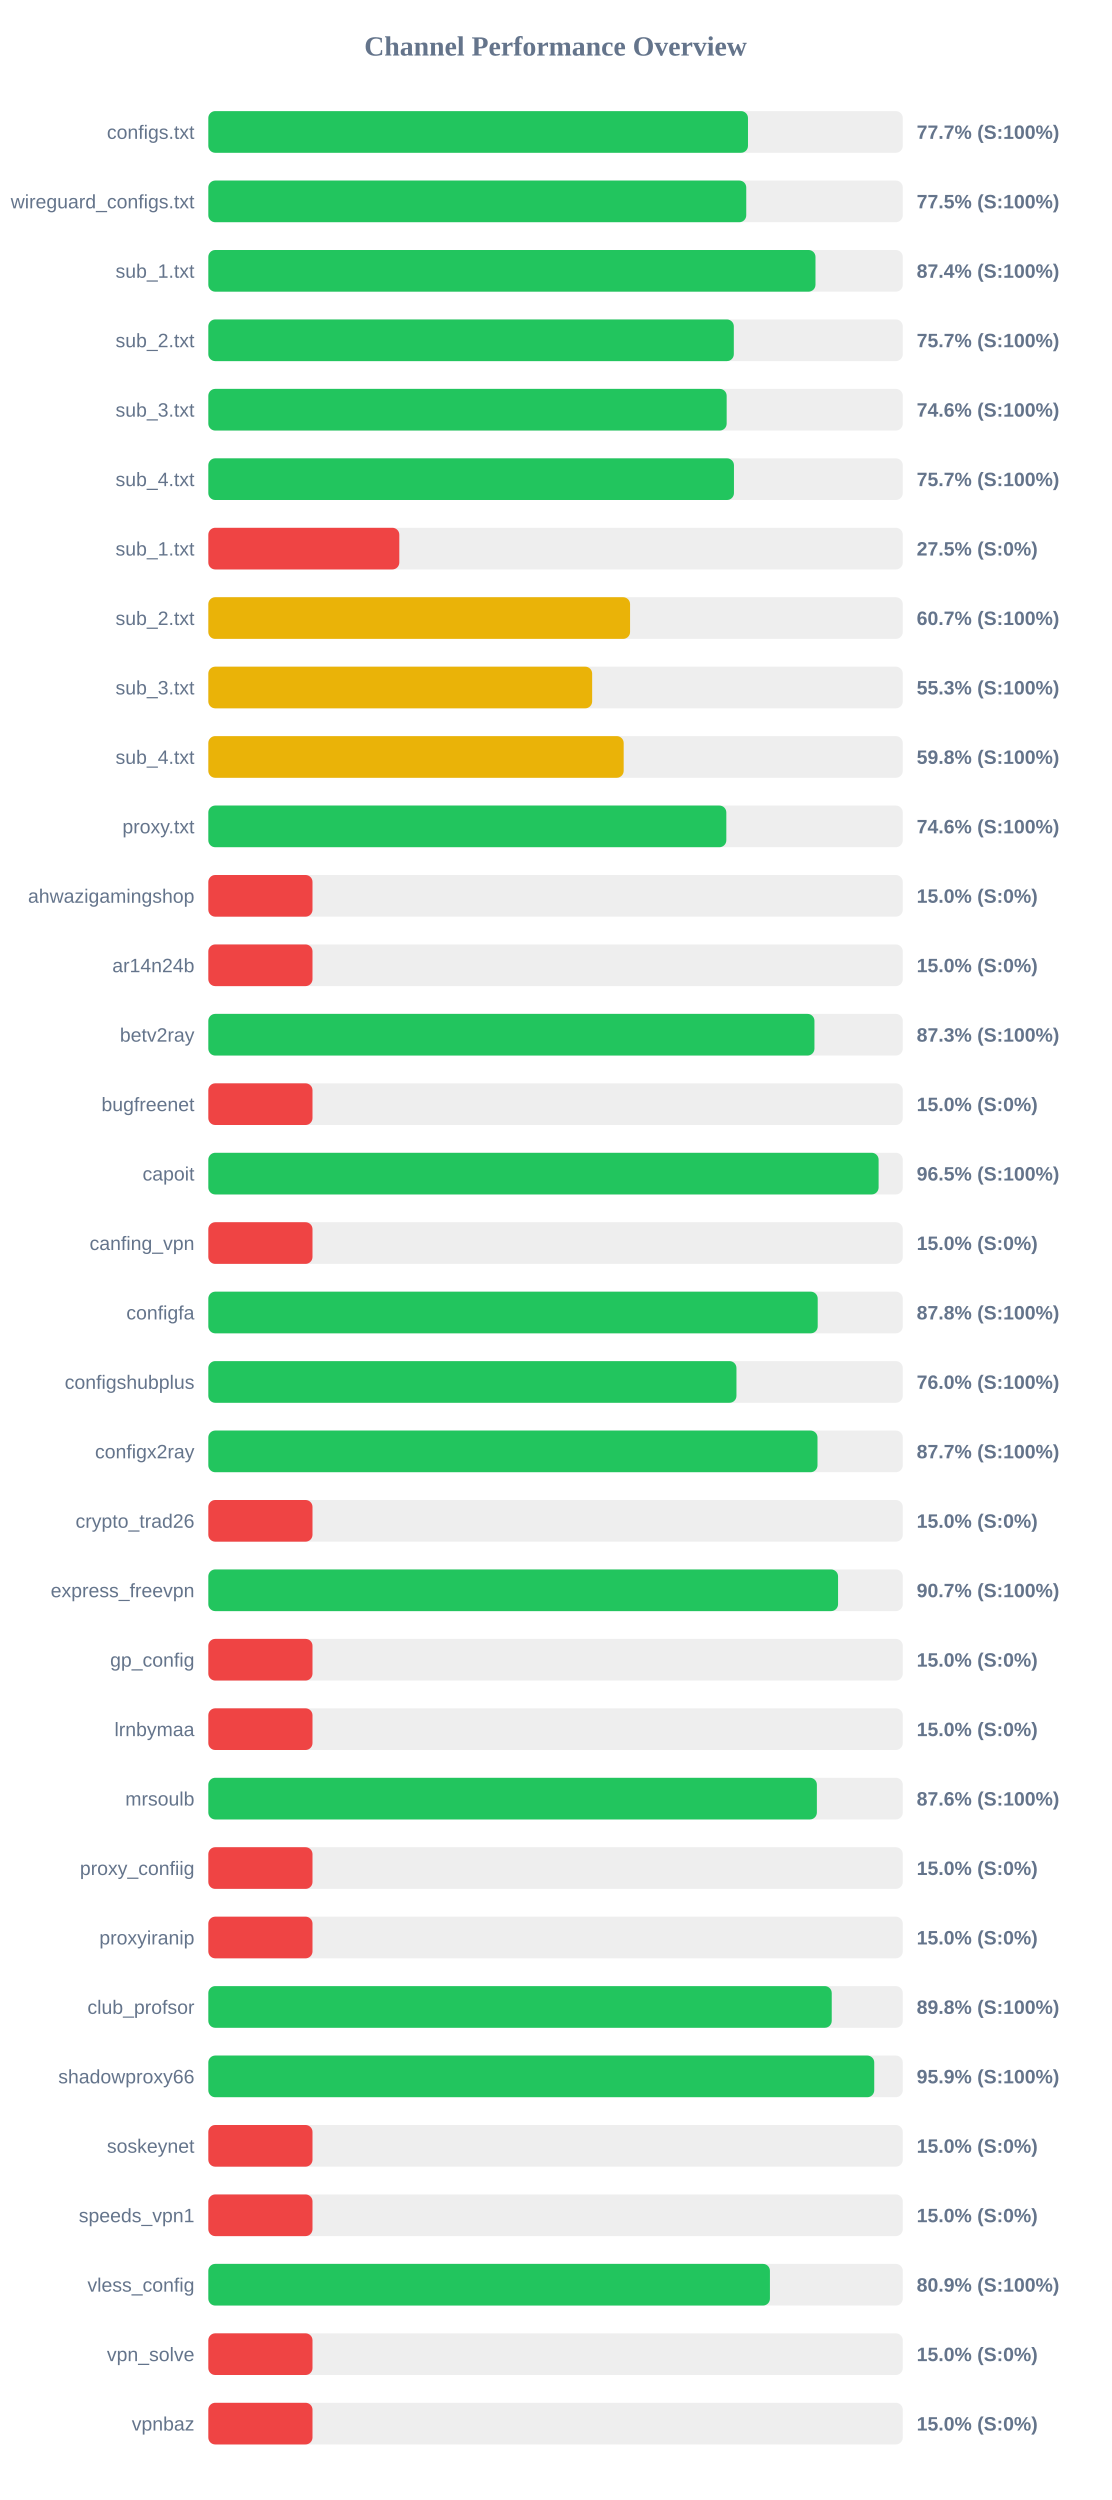
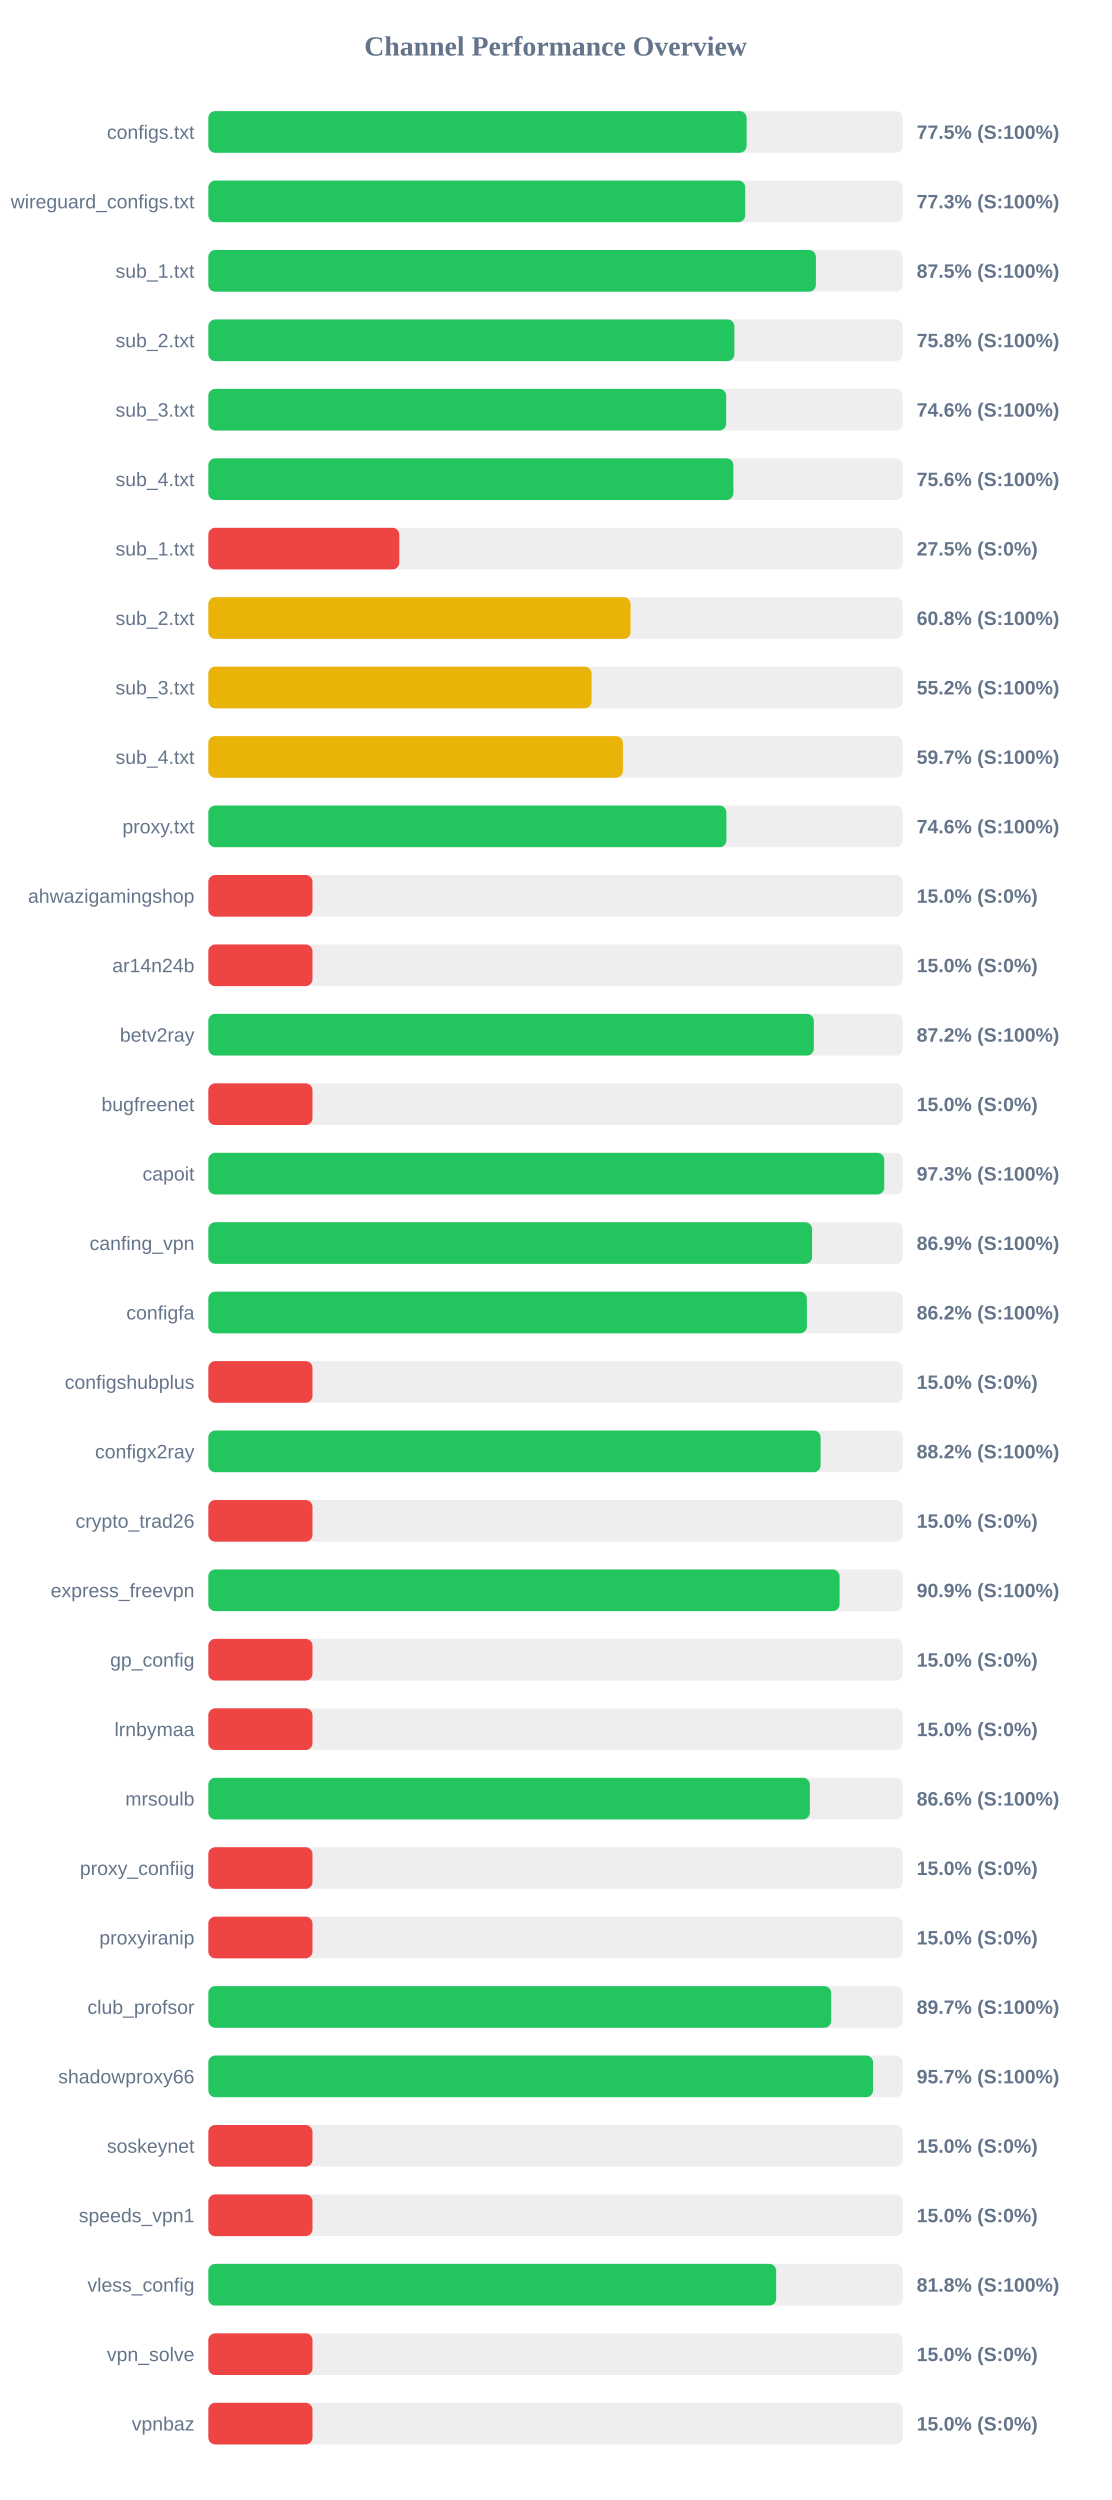
<svg xmlns="http://www.w3.org/2000/svg" width="800" height="1800" version="1.1">
  <style>
        .row { font: 14px Arial; fill: #64748b; }
        .score { font: bold 14px Arial; fill: #64748b; }
    </style>
  <text x="400" y="40" text-anchor="middle" font-size="20px" font-weight="bold" fill="#64748b">Channel Performance Overview</text>
  <rect x="150" y="80" width="500" height="30" fill="#eee" rx="5" />
-   <rect x="150" y="80" width="388.55" height="30" fill="#22c55e" rx="5" />
+   <rect x="150" y="80" width="387.55" height="30" fill="#22c55e" rx="5" />
  <text x="140" y="100" text-anchor="end" class="row">configs.txt</text>
-   <text x="660" y="100" text-anchor="start" class="score">77.7% (S:100%)</text>
+   <text x="660" y="100" text-anchor="start" class="score">77.5% (S:100%)</text>
  <rect x="150" y="130" width="500" height="30" fill="#eee" rx="5" />
-   <rect x="150" y="130" width="387.3" height="30" fill="#22c55e" rx="5" />
+   <rect x="150" y="130" width="386.55" height="30" fill="#22c55e" rx="5" />
  <text x="140" y="150" text-anchor="end" class="row">wireguard_configs.txt</text>
-   <text x="660" y="150" text-anchor="start" class="score">77.5% (S:100%)</text>
+   <text x="660" y="150" text-anchor="start" class="score">77.3% (S:100%)</text>
  <rect x="150" y="180" width="500" height="30" fill="#eee" rx="5" />
-   <rect x="150" y="180" width="437.15" height="30" fill="#22c55e" rx="5" />
+   <rect x="150" y="180" width="437.45" height="30" fill="#22c55e" rx="5" />
  <text x="140" y="200" text-anchor="end" class="row">sub_1.txt</text>
-   <text x="660" y="200" text-anchor="start" class="score">87.4% (S:100%)</text>
+   <text x="660" y="200" text-anchor="start" class="score">87.5% (S:100%)</text>
  <rect x="150" y="230" width="500" height="30" fill="#eee" rx="5" />
-   <rect x="150" y="230" width="378.35" height="30" fill="#22c55e" rx="5" />
+   <rect x="150" y="230" width="378.75" height="30" fill="#22c55e" rx="5" />
  <text x="140" y="250" text-anchor="end" class="row">sub_2.txt</text>
-   <text x="660" y="250" text-anchor="start" class="score">75.7% (S:100%)</text>
+   <text x="660" y="250" text-anchor="start" class="score">75.8% (S:100%)</text>
  <rect x="150" y="280" width="500" height="30" fill="#eee" rx="5" />
-   <rect x="150" y="280" width="373.2" height="30" fill="#22c55e" rx="5" />
+   <rect x="150" y="280" width="372.85" height="30" fill="#22c55e" rx="5" />
  <text x="140" y="300" text-anchor="end" class="row">sub_3.txt</text>
  <text x="660" y="300" text-anchor="start" class="score">74.6% (S:100%)</text>
  <rect x="150" y="330" width="500" height="30" fill="#eee" rx="5" />
-   <rect x="150" y="330" width="378.45" height="30" fill="#22c55e" rx="5" />
+   <rect x="150" y="330" width="378.05" height="30" fill="#22c55e" rx="5" />
  <text x="140" y="350" text-anchor="end" class="row">sub_4.txt</text>
-   <text x="660" y="350" text-anchor="start" class="score">75.7% (S:100%)</text>
+   <text x="660" y="350" text-anchor="start" class="score">75.6% (S:100%)</text>
  <rect x="150" y="380" width="500" height="30" fill="#eee" rx="5" />
  <rect x="150" y="380" width="137.5" height="30" fill="#ef4444" rx="5" />
  <text x="140" y="400" text-anchor="end" class="row">sub_1.txt</text>
  <text x="660" y="400" text-anchor="start" class="score">27.5% (S:0%)</text>
  <rect x="150" y="430" width="500" height="30" fill="#eee" rx="5" />
-   <rect x="150" y="430" width="303.65" height="30" fill="#eab308" rx="5" />
+   <rect x="150" y="430" width="304.0" height="30" fill="#eab308" rx="5" />
  <text x="140" y="450" text-anchor="end" class="row">sub_2.txt</text>
-   <text x="660" y="450" text-anchor="start" class="score">60.7% (S:100%)</text>
+   <text x="660" y="450" text-anchor="start" class="score">60.8% (S:100%)</text>
  <rect x="150" y="480" width="500" height="30" fill="#eee" rx="5" />
-   <rect x="150" y="480" width="276.35" height="30" fill="#eab308" rx="5" />
+   <rect x="150" y="480" width="275.95" height="30" fill="#eab308" rx="5" />
  <text x="140" y="500" text-anchor="end" class="row">sub_3.txt</text>
-   <text x="660" y="500" text-anchor="start" class="score">55.3% (S:100%)</text>
+   <text x="660" y="500" text-anchor="start" class="score">55.2% (S:100%)</text>
  <rect x="150" y="530" width="500" height="30" fill="#eee" rx="5" />
-   <rect x="150" y="530" width="299.05" height="30" fill="#eab308" rx="5" />
+   <rect x="150" y="530" width="298.5" height="30" fill="#eab308" rx="5" />
  <text x="140" y="550" text-anchor="end" class="row">sub_4.txt</text>
-   <text x="660" y="550" text-anchor="start" class="score">59.8% (S:100%)</text>
+   <text x="660" y="550" text-anchor="start" class="score">59.7% (S:100%)</text>
  <rect x="150" y="580" width="500" height="30" fill="#eee" rx="5" />
-   <rect x="150" y="580" width="372.95" height="30" fill="#22c55e" rx="5" />
+   <rect x="150" y="580" width="373.0" height="30" fill="#22c55e" rx="5" />
  <text x="140" y="600" text-anchor="end" class="row">proxy.txt</text>
  <text x="660" y="600" text-anchor="start" class="score">74.6% (S:100%)</text>
  <rect x="150" y="630" width="500" height="30" fill="#eee" rx="5" />
  <rect x="150" y="630" width="75.0" height="30" fill="#ef4444" rx="5" />
  <text x="140" y="650" text-anchor="end" class="row">ahwazigamingshop</text>
  <text x="660" y="650" text-anchor="start" class="score">15.0% (S:0%)</text>
  <rect x="150" y="680" width="500" height="30" fill="#eee" rx="5" />
  <rect x="150" y="680" width="75.0" height="30" fill="#ef4444" rx="5" />
  <text x="140" y="700" text-anchor="end" class="row">ar14n24b</text>
  <text x="660" y="700" text-anchor="start" class="score">15.0% (S:0%)</text>
  <rect x="150" y="730" width="500" height="30" fill="#eee" rx="5" />
-   <rect x="150" y="730" width="436.4" height="30" fill="#22c55e" rx="5" />
+   <rect x="150" y="730" width="435.95" height="30" fill="#22c55e" rx="5" />
  <text x="140" y="750" text-anchor="end" class="row">betv2ray</text>
-   <text x="660" y="750" text-anchor="start" class="score">87.3% (S:100%)</text>
+   <text x="660" y="750" text-anchor="start" class="score">87.2% (S:100%)</text>
  <rect x="150" y="780" width="500" height="30" fill="#eee" rx="5" />
  <rect x="150" y="780" width="75.0" height="30" fill="#ef4444" rx="5" />
  <text x="140" y="800" text-anchor="end" class="row">bugfreenet</text>
  <text x="660" y="800" text-anchor="start" class="score">15.0% (S:0%)</text>
  <rect x="150" y="830" width="500" height="30" fill="#eee" rx="5" />
-   <rect x="150" y="830" width="482.6" height="30" fill="#22c55e" rx="5" />
+   <rect x="150" y="830" width="486.65" height="30" fill="#22c55e" rx="5" />
  <text x="140" y="850" text-anchor="end" class="row">capoit</text>
-   <text x="660" y="850" text-anchor="start" class="score">96.5% (S:100%)</text>
+   <text x="660" y="850" text-anchor="start" class="score">97.3% (S:100%)</text>
  <rect x="150" y="880" width="500" height="30" fill="#eee" rx="5" />
-   <rect x="150" y="880" width="75.0" height="30" fill="#ef4444" rx="5" />
+   <rect x="150" y="880" width="434.7" height="30" fill="#22c55e" rx="5" />
  <text x="140" y="900" text-anchor="end" class="row">canfing_vpn</text>
-   <text x="660" y="900" text-anchor="start" class="score">15.0% (S:0%)</text>
+   <text x="660" y="900" text-anchor="start" class="score">86.9% (S:100%)</text>
  <rect x="150" y="930" width="500" height="30" fill="#eee" rx="5" />
-   <rect x="150" y="930" width="438.75" height="30" fill="#22c55e" rx="5" />
+   <rect x="150" y="930" width="430.95" height="30" fill="#22c55e" rx="5" />
  <text x="140" y="950" text-anchor="end" class="row">configfa</text>
-   <text x="660" y="950" text-anchor="start" class="score">87.8% (S:100%)</text>
+   <text x="660" y="950" text-anchor="start" class="score">86.2% (S:100%)</text>
  <rect x="150" y="980" width="500" height="30" fill="#eee" rx="5" />
-   <rect x="150" y="980" width="380.25" height="30" fill="#22c55e" rx="5" />
+   <rect x="150" y="980" width="75.0" height="30" fill="#ef4444" rx="5" />
  <text x="140" y="1000" text-anchor="end" class="row">configshubplus</text>
-   <text x="660" y="1000" text-anchor="start" class="score">76.0% (S:100%)</text>
+   <text x="660" y="1000" text-anchor="start" class="score">15.0% (S:0%)</text>
  <rect x="150" y="1030" width="500" height="30" fill="#eee" rx="5" />
-   <rect x="150" y="1030" width="438.6" height="30" fill="#22c55e" rx="5" />
+   <rect x="150" y="1030" width="440.85" height="30" fill="#22c55e" rx="5" />
  <text x="140" y="1050" text-anchor="end" class="row">configx2ray</text>
-   <text x="660" y="1050" text-anchor="start" class="score">87.7% (S:100%)</text>
+   <text x="660" y="1050" text-anchor="start" class="score">88.2% (S:100%)</text>
  <rect x="150" y="1080" width="500" height="30" fill="#eee" rx="5" />
  <rect x="150" y="1080" width="75.0" height="30" fill="#ef4444" rx="5" />
  <text x="140" y="1100" text-anchor="end" class="row">crypto_trad26</text>
  <text x="660" y="1100" text-anchor="start" class="score">15.0% (S:0%)</text>
  <rect x="150" y="1130" width="500" height="30" fill="#eee" rx="5" />
-   <rect x="150" y="1130" width="453.4" height="30" fill="#22c55e" rx="5" />
+   <rect x="150" y="1130" width="454.5" height="30" fill="#22c55e" rx="5" />
  <text x="140" y="1150" text-anchor="end" class="row">express_freevpn</text>
-   <text x="660" y="1150" text-anchor="start" class="score">90.7% (S:100%)</text>
+   <text x="660" y="1150" text-anchor="start" class="score">90.9% (S:100%)</text>
  <rect x="150" y="1180" width="500" height="30" fill="#eee" rx="5" />
  <rect x="150" y="1180" width="75.0" height="30" fill="#ef4444" rx="5" />
  <text x="140" y="1200" text-anchor="end" class="row">gp_config</text>
  <text x="660" y="1200" text-anchor="start" class="score">15.0% (S:0%)</text>
  <rect x="150" y="1230" width="500" height="30" fill="#eee" rx="5" />
  <rect x="150" y="1230" width="75.0" height="30" fill="#ef4444" rx="5" />
  <text x="140" y="1250" text-anchor="end" class="row">lrnbymaa</text>
  <text x="660" y="1250" text-anchor="start" class="score">15.0% (S:0%)</text>
  <rect x="150" y="1280" width="500" height="30" fill="#eee" rx="5" />
-   <rect x="150" y="1280" width="438.15" height="30" fill="#22c55e" rx="5" />
+   <rect x="150" y="1280" width="433.1" height="30" fill="#22c55e" rx="5" />
  <text x="140" y="1300" text-anchor="end" class="row">mrsoulb</text>
-   <text x="660" y="1300" text-anchor="start" class="score">87.6% (S:100%)</text>
+   <text x="660" y="1300" text-anchor="start" class="score">86.6% (S:100%)</text>
  <rect x="150" y="1330" width="500" height="30" fill="#eee" rx="5" />
  <rect x="150" y="1330" width="75.0" height="30" fill="#ef4444" rx="5" />
  <text x="140" y="1350" text-anchor="end" class="row">proxy_confiig</text>
  <text x="660" y="1350" text-anchor="start" class="score">15.0% (S:0%)</text>
  <rect x="150" y="1380" width="500" height="30" fill="#eee" rx="5" />
  <rect x="150" y="1380" width="75.0" height="30" fill="#ef4444" rx="5" />
  <text x="140" y="1400" text-anchor="end" class="row">proxyiranip</text>
  <text x="660" y="1400" text-anchor="start" class="score">15.0% (S:0%)</text>
  <rect x="150" y="1430" width="500" height="30" fill="#eee" rx="5" />
-   <rect x="150" y="1430" width="448.85" height="30" fill="#22c55e" rx="5" />
+   <rect x="150" y="1430" width="448.45" height="30" fill="#22c55e" rx="5" />
  <text x="140" y="1450" text-anchor="end" class="row">club_profsor</text>
-   <text x="660" y="1450" text-anchor="start" class="score">89.8% (S:100%)</text>
+   <text x="660" y="1450" text-anchor="start" class="score">89.7% (S:100%)</text>
  <rect x="150" y="1480" width="500" height="30" fill="#eee" rx="5" />
-   <rect x="150" y="1480" width="479.45" height="30" fill="#22c55e" rx="5" />
+   <rect x="150" y="1480" width="478.6" height="30" fill="#22c55e" rx="5" />
  <text x="140" y="1500" text-anchor="end" class="row">shadowproxy66</text>
-   <text x="660" y="1500" text-anchor="start" class="score">95.9% (S:100%)</text>
+   <text x="660" y="1500" text-anchor="start" class="score">95.7% (S:100%)</text>
  <rect x="150" y="1530" width="500" height="30" fill="#eee" rx="5" />
  <rect x="150" y="1530" width="75.0" height="30" fill="#ef4444" rx="5" />
  <text x="140" y="1550" text-anchor="end" class="row">soskeynet</text>
  <text x="660" y="1550" text-anchor="start" class="score">15.0% (S:0%)</text>
  <rect x="150" y="1580" width="500" height="30" fill="#eee" rx="5" />
  <rect x="150" y="1580" width="75.0" height="30" fill="#ef4444" rx="5" />
  <text x="140" y="1600" text-anchor="end" class="row">speeds_vpn1</text>
  <text x="660" y="1600" text-anchor="start" class="score">15.0% (S:0%)</text>
  <rect x="150" y="1630" width="500" height="30" fill="#eee" rx="5" />
-   <rect x="150" y="1630" width="404.35" height="30" fill="#22c55e" rx="5" />
+   <rect x="150" y="1630" width="408.85" height="30" fill="#22c55e" rx="5" />
  <text x="140" y="1650" text-anchor="end" class="row">vless_config</text>
-   <text x="660" y="1650" text-anchor="start" class="score">80.9% (S:100%)</text>
+   <text x="660" y="1650" text-anchor="start" class="score">81.8% (S:100%)</text>
  <rect x="150" y="1680" width="500" height="30" fill="#eee" rx="5" />
  <rect x="150" y="1680" width="75.0" height="30" fill="#ef4444" rx="5" />
  <text x="140" y="1700" text-anchor="end" class="row">vpn_solve</text>
  <text x="660" y="1700" text-anchor="start" class="score">15.0% (S:0%)</text>
  <rect x="150" y="1730" width="500" height="30" fill="#eee" rx="5" />
  <rect x="150" y="1730" width="75.0" height="30" fill="#ef4444" rx="5" />
  <text x="140" y="1750" text-anchor="end" class="row">vpnbaz</text>
  <text x="660" y="1750" text-anchor="start" class="score">15.0% (S:0%)</text>
</svg>
